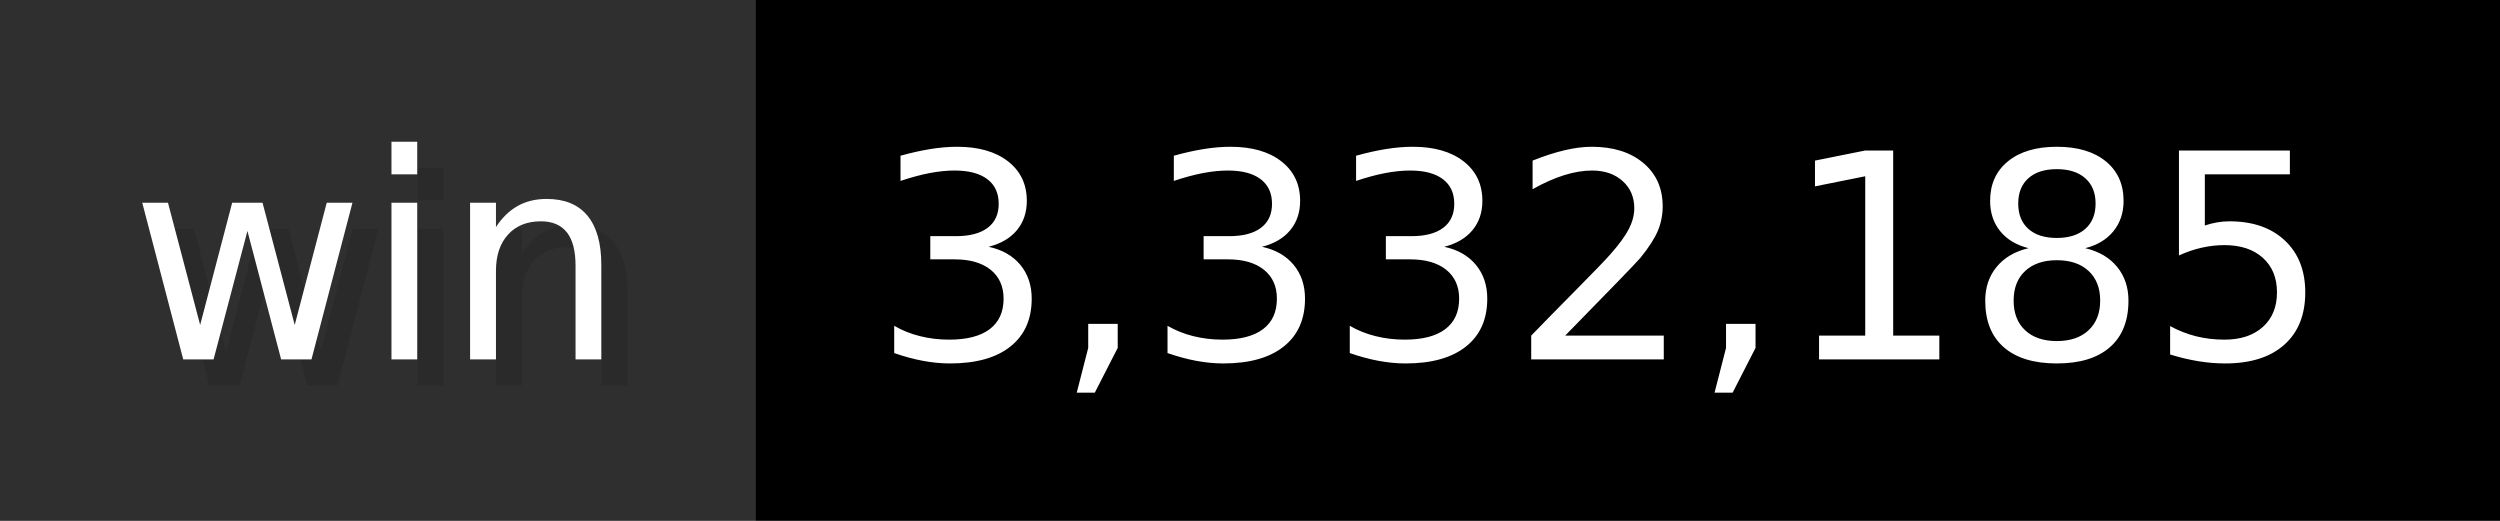
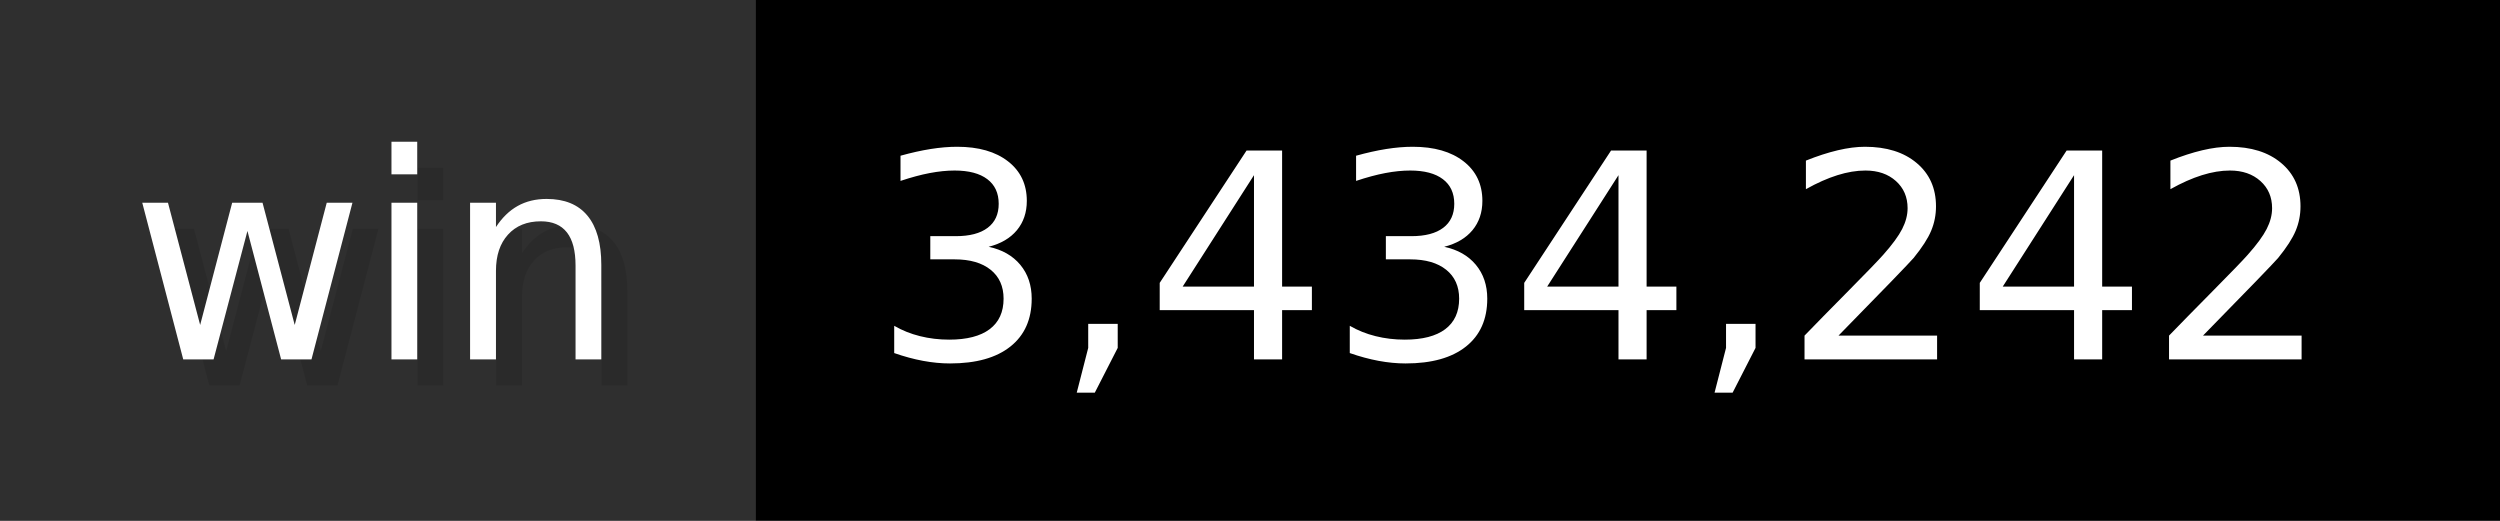
- <svg xmlns="http://www.w3.org/2000/svg" width="96" height="20" viewBox="0 0 960 200" role="img" aria-label="win: 3,332,185">
+ <svg xmlns="http://www.w3.org/2000/svg" width="96" height="20" viewBox="0 0 960 200" role="img" aria-label="win: 3,434,242">
  <g>
    <rect fill="#2F2F2F" width="290" height="200" />
    <rect fill="#" x="290" width="670" height="200" />
  </g>
  <g aria-hidden="true" fill="#fff" text-anchor="start" font-family="Verdana,DejaVu Sans,sans-serif" font-size="110">
    <text x="60" y="148" textLength="190" fill="#000" opacity="0.1">win</text>
    <text x="50" y="138" textLength="190">win</text>
-     <text x="345" y="148" textLength="570" fill="#000" opacity="0.1">3,332,185</text>
-     <text x="335" y="138" textLength="570">3,332,185</text>
+     <text x="345" y="148" textLength="570" fill="#000" opacity="0.1">3,434,242</text>
+     <text x="335" y="138" textLength="570">3,434,242</text>
  </g>
</svg>
